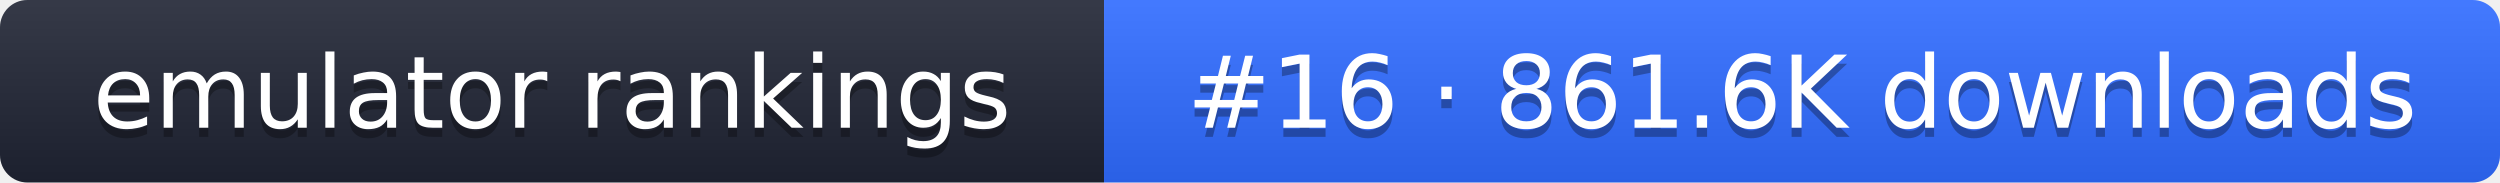
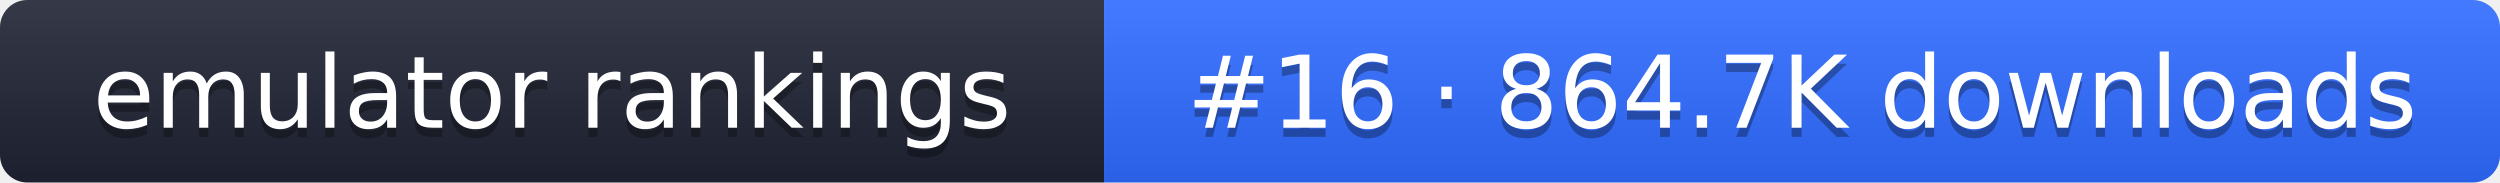
- <svg xmlns="http://www.w3.org/2000/svg" width="274" height="20" role="img" aria-label="emulator rankings: #16 · 861.6K downloads">
+ <svg xmlns="http://www.w3.org/2000/svg" width="274" height="20" role="img" aria-label="emulator rankings: #16 · 864.7K downloads">
  <linearGradient id="g" x2="0" y2="100%">
    <stop offset="0" stop-color="#fff" stop-opacity=".1" />
    <stop offset="1" stop-opacity=".1" />
  </linearGradient>
  <clipPath id="r">
    <rect width="274" height="20" rx="3" fill="#fff" />
  </clipPath>
  <g clip-path="url(#r)">
    <rect width="121" height="20" fill="#1f2433" />
    <rect x="121" width="153" height="20" fill="#2f6bff" />
    <rect width="274" height="20" fill="url(#g)" />
  </g>
  <g fill="#fff" text-anchor="middle" font-family="Verdana,DejaVu Sans,sans-serif" font-size="11">
    <text x="60.5" y="15" fill="#010101" fill-opacity=".3">emulator rankings</text>
    <text x="60.5" y="14">emulator rankings</text>
-     <text x="197.5" y="15" fill="#010101" fill-opacity=".3">#16 · 861.6K downloads</text>
-     <text x="197.5" y="14">#16 · 861.6K downloads</text>
+     <text x="197.5" y="15" fill="#010101" fill-opacity=".3">#16 · 864.7K downloads</text>
+     <text x="197.5" y="14">#16 · 864.7K downloads</text>
  </g>
</svg>
